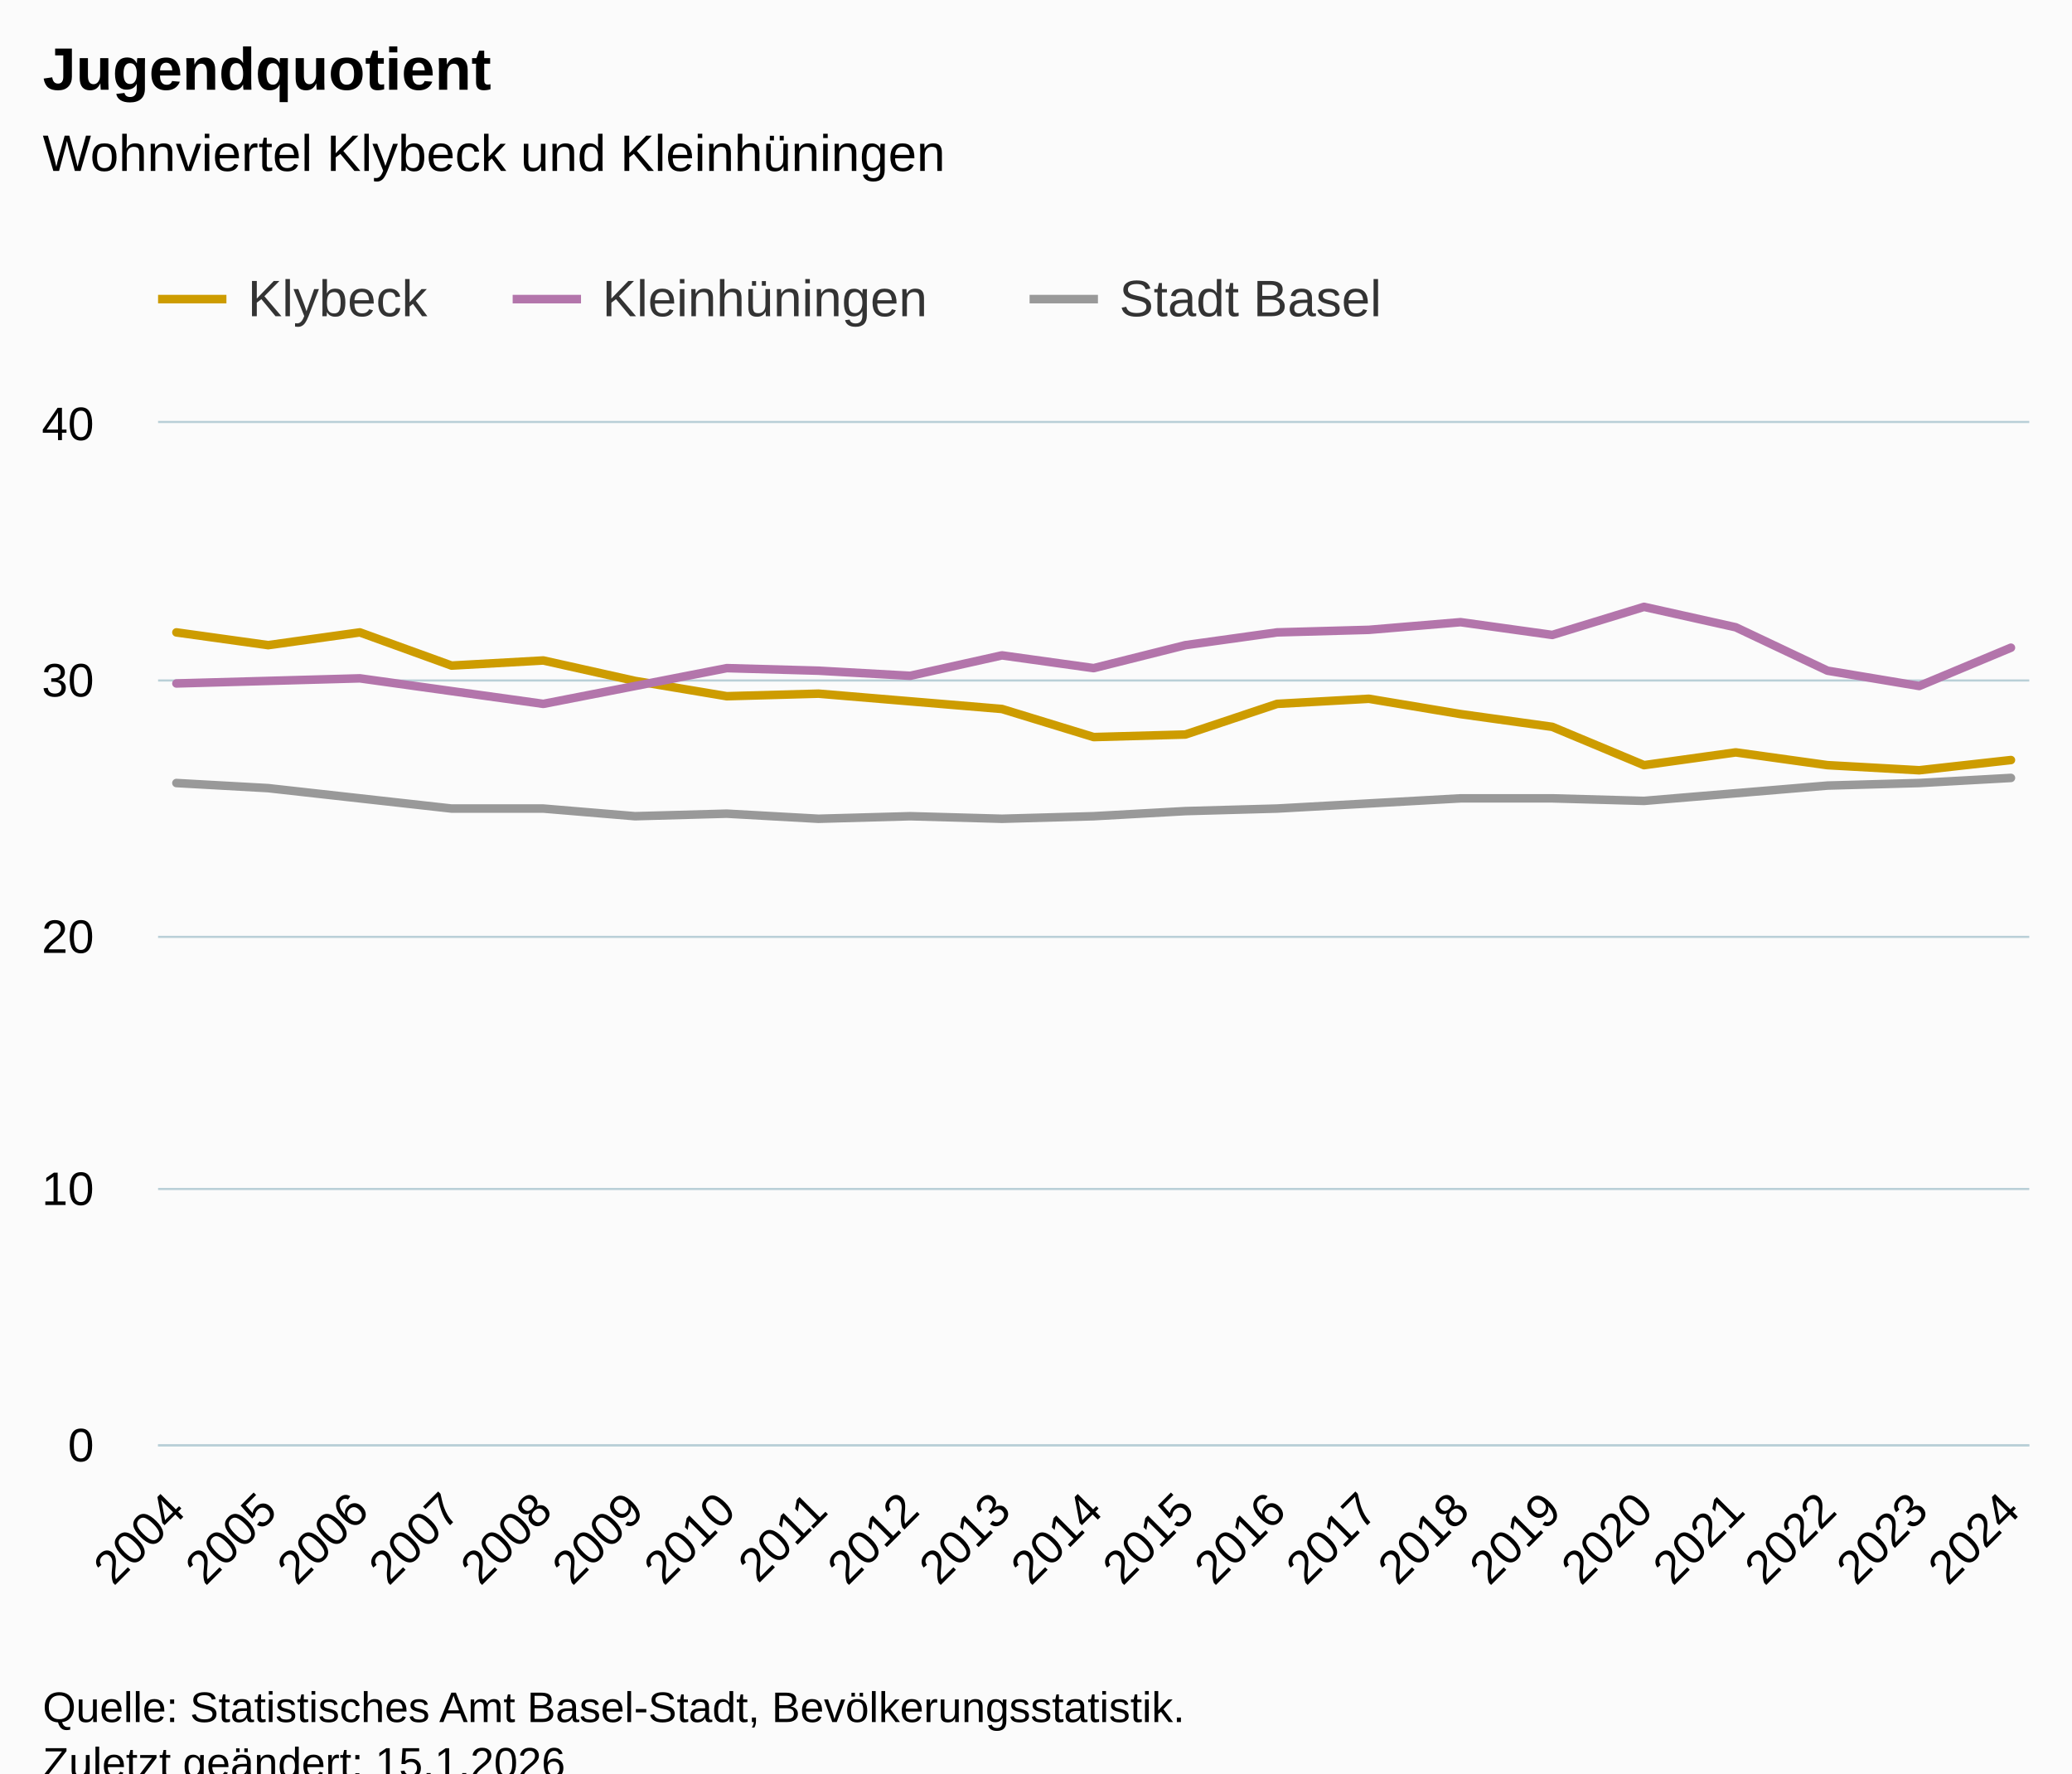
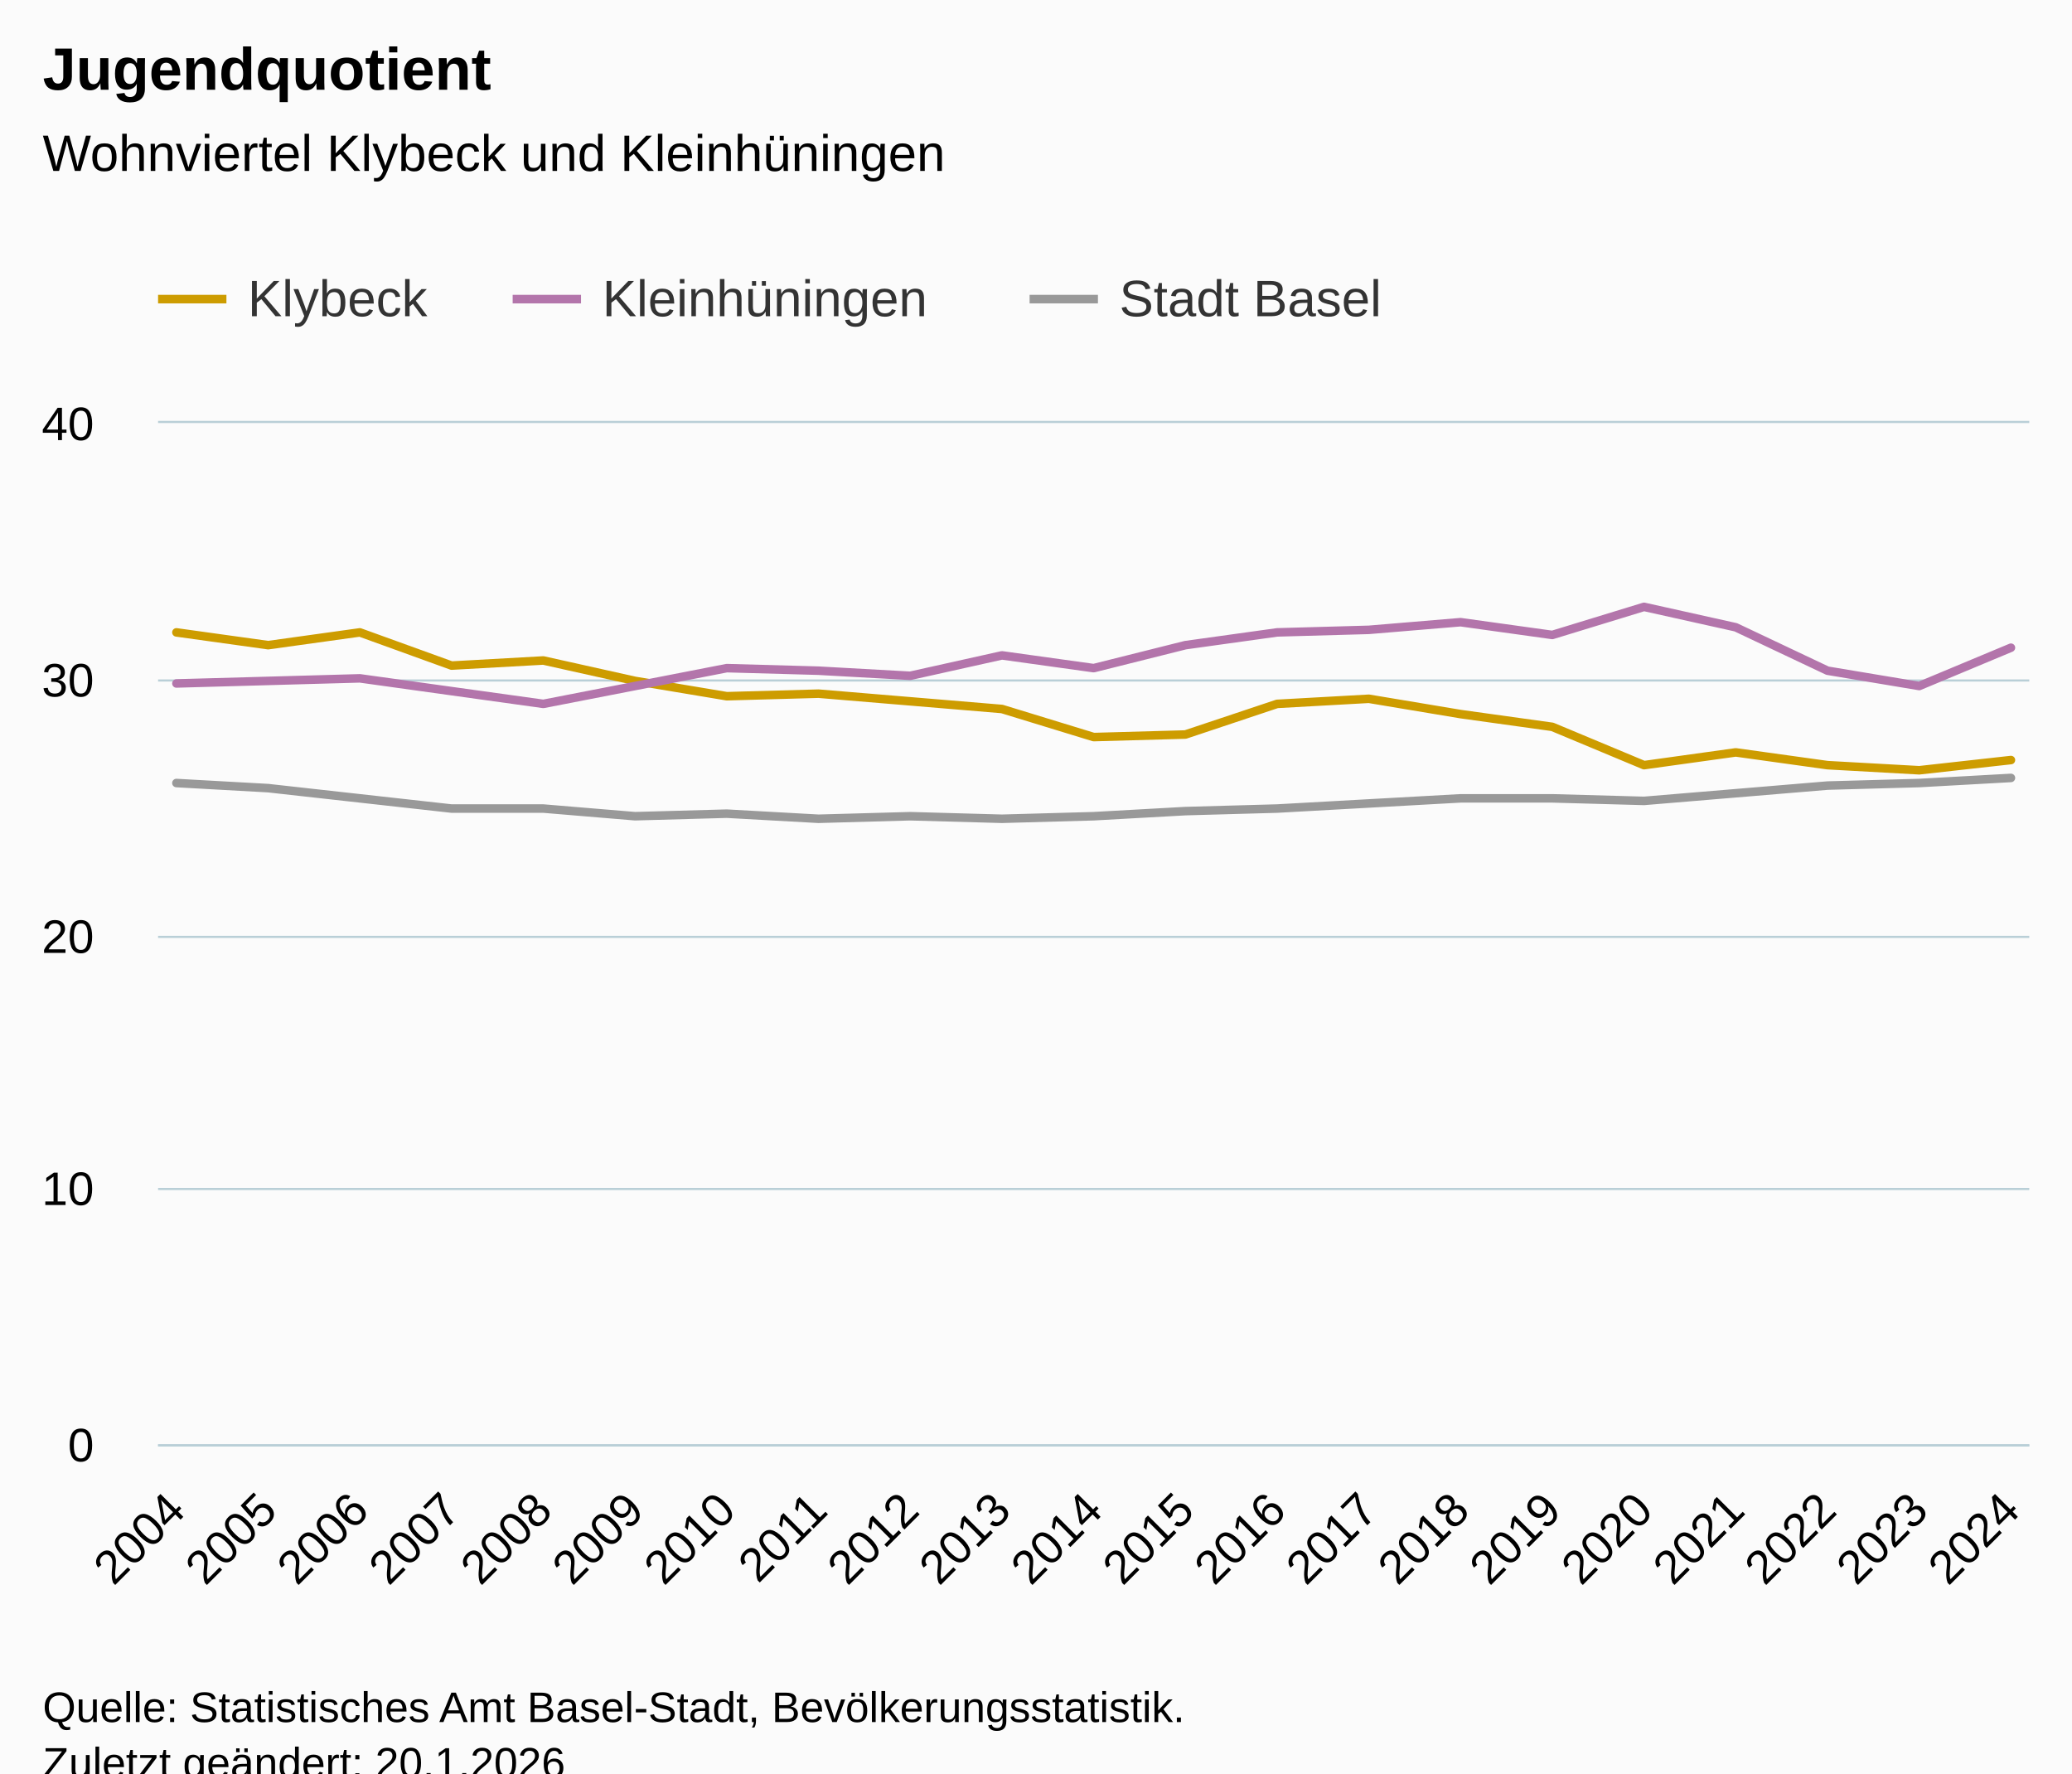
<svg xmlns="http://www.w3.org/2000/svg" version="1.1" class="highcharts-root" style="font-family:Arial;font-size:12px;" viewBox="0 0 485 415">
  <defs>
-     <clipPath id="highcharts-l8i8wvx-70-">
+     <clipPath id="highcharts-jabk34n-70-">
      <rect x="0" y="0" width="438" height="239" fill="none" />
    </clipPath>
-     <clipPath id="highcharts-l8i8wvx-92-">
+     <clipPath id="highcharts-jabk34n-92-">
      <rect x="0" y="0" width="438" height="239" fill="none" />
    </clipPath>
-     <clipPath id="highcharts-l8i8wvx-135-">
+     <clipPath id="highcharts-jabk34n-135-">
      <rect x="37" y="99" width="438" height="239" fill="none" />
    </clipPath>
  </defs>
  <rect fill="#fbfbfb" class="highcharts-background" x="0" y="0" width="485" height="428" rx="0" ry="0" />
  <rect fill="none" class="highcharts-plot-background" x="37" y="99" width="438" height="239" />
  <g class="highcharts-pane-group" data-z-index="0" />
  <g class="highcharts-grid highcharts-xaxis-grid" data-z-index="1">
    <path fill="none" data-z-index="1" class="highcharts-grid-line" d="M 40.5 99 L 40.5 338" opacity="1" />
    <path fill="none" data-z-index="1" class="highcharts-grid-line" d="M 62.5 99 L 62.5 338" opacity="1" />
    <path fill="none" data-z-index="1" class="highcharts-grid-line" d="M 83.5 99 L 83.5 338" opacity="1" />
    <path fill="none" data-z-index="1" class="highcharts-grid-line" d="M 105.5 99 L 105.5 338" opacity="1" />
    <path fill="none" data-z-index="1" class="highcharts-grid-line" d="M 126.5 99 L 126.5 338" opacity="1" />
    <path fill="none" data-z-index="1" class="highcharts-grid-line" d="M 148.5 99 L 148.5 338" opacity="1" />
    <path fill="none" data-z-index="1" class="highcharts-grid-line" d="M 169.5 99 L 169.5 338" opacity="1" />
    <path fill="none" data-z-index="1" class="highcharts-grid-line" d="M 191.5 99 L 191.5 338" opacity="1" />
    <path fill="none" data-z-index="1" class="highcharts-grid-line" d="M 212.5 99 L 212.5 338" opacity="1" />
    <path fill="none" data-z-index="1" class="highcharts-grid-line" d="M 234.5 99 L 234.5 338" opacity="1" />
    <path fill="none" data-z-index="1" class="highcharts-grid-line" d="M 255.5 99 L 255.5 338" opacity="1" />
    <path fill="none" data-z-index="1" class="highcharts-grid-line" d="M 276.5 99 L 276.5 338" opacity="1" />
    <path fill="none" data-z-index="1" class="highcharts-grid-line" d="M 298.5 99 L 298.5 338" opacity="1" />
    <path fill="none" data-z-index="1" class="highcharts-grid-line" d="M 319.5 99 L 319.5 338" opacity="1" />
    <path fill="none" data-z-index="1" class="highcharts-grid-line" d="M 341.5 99 L 341.5 338" opacity="1" />
    <path fill="none" data-z-index="1" class="highcharts-grid-line" d="M 362.5 99 L 362.5 338" opacity="1" />
    <path fill="none" data-z-index="1" class="highcharts-grid-line" d="M 384.5 99 L 384.5 338" opacity="1" />
    <path fill="none" data-z-index="1" class="highcharts-grid-line" d="M 405.5 99 L 405.5 338" opacity="1" />
    <path fill="none" data-z-index="1" class="highcharts-grid-line" d="M 427.5 99 L 427.5 338" opacity="1" />
    <path fill="none" data-z-index="1" class="highcharts-grid-line" d="M 448.5 99 L 448.5 338" opacity="1" />
    <path fill="none" data-z-index="1" class="highcharts-grid-line" d="M 470.5 99 L 470.5 338" opacity="1" />
  </g>
  <g class="highcharts-grid highcharts-yaxis-grid" data-z-index="1">
    <path fill="none" stroke="#B9CFD7" stroke-width="0.5" data-z-index="1" class="highcharts-grid-line" d="M 37 338.25 L 475 338.25" opacity="1" />
    <path fill="none" stroke="#B9CFD7" stroke-width="0.5" data-z-index="1" class="highcharts-grid-line" d="M 37 278.25 L 475 278.25" opacity="1" />
    <path fill="none" stroke="#B9CFD7" stroke-width="0.5" data-z-index="1" class="highcharts-grid-line" d="M 37 219.25 L 475 219.25" opacity="1" />
    <path fill="none" stroke="#B9CFD7" stroke-width="0.5" data-z-index="1" class="highcharts-grid-line" d="M 37 159.25 L 475 159.25" opacity="1" />
    <path fill="none" stroke="#B9CFD7" stroke-width="0.5" data-z-index="1" class="highcharts-grid-line" d="M 37 98.75 L 475 98.75" opacity="1" />
  </g>
  <rect fill="none" class="highcharts-plot-border" data-z-index="1" x="37" y="99" width="438" height="239" />
  <g class="highcharts-axis highcharts-xaxis" data-z-index="2">
    <path fill="none" class="highcharts-axis-line" stroke="#B9CFD7" stroke-width="0.5" data-z-index="7" d="M 37 338.25 L 475 338.25" />
  </g>
  <g class="highcharts-axis highcharts-yaxis" data-z-index="2">
    <path fill="none" class="highcharts-axis-line" data-z-index="7" d="M 37 99 L 37 338" />
  </g>
  <g class="highcharts-series-group" data-z-index="3">
-     <g class="highcharts-series highcharts-series-0 highcharts-line-series" data-z-index="0.1" opacity="1" transform="translate(37,99) scale(1 1)" clip-path="url(#highcharts-l8i8wvx-92-)">
+     <g class="highcharts-series highcharts-series-0 highcharts-line-series" data-z-index="0.1" opacity="1" transform="translate(37,99) scale(1 1)" clip-path="url(#highcharts-jabk34n-92-)">
      <path fill="none" d="M 4.294 48.995 L 25.765 51.983 L 47.235 48.995 L 68.706 56.763 L 90.176 55.568 L 111.647 60.348 L 133.118 63.933 L 154.588 63.335 L 176.059 65.127 L 197.529 66.92 L 219 73.493 L 240.471 72.895 L 261.941 65.725 L 283.412 64.53 L 304.882 68.115 L 326.353 71.102 L 347.824 80.065 L 369.294 77.078 L 390.765 80.065 L 412.235 81.26 L 433.706 78.87" class="highcharts-graph" data-z-index="1" stroke="#cd9c00" stroke-width="2" stroke-linejoin="round" stroke-linecap="round" />
    </g>
    <g class="highcharts-markers highcharts-series-0 highcharts-line-series" data-z-index="0.1" opacity="1" transform="translate(37,99) scale(1 1)" clip-path="none" />
-     <g class="highcharts-series highcharts-series-1 highcharts-line-series" data-z-index="0.1" opacity="1" transform="translate(37,99) scale(1 1)" clip-path="url(#highcharts-l8i8wvx-92-)">
+     <g class="highcharts-series highcharts-series-1 highcharts-line-series" data-z-index="0.1" opacity="1" transform="translate(37,99) scale(1 1)" clip-path="url(#highcharts-jabk34n-92-)">
      <path fill="none" d="M 4.294 60.945 L 25.765 60.348 L 47.235 59.75 L 68.706 62.738 L 90.176 65.725 L 111.647 61.543 L 133.118 57.36 L 154.588 57.958 L 176.059 59.153 L 197.529 54.373 L 219 57.36 L 240.471 51.983 L 261.941 48.995 L 283.412 48.398 L 304.882 46.605 L 326.353 49.593 L 347.824 43.02 L 369.294 47.8 L 390.765 57.958 L 412.235 61.543 L 433.706 52.58" class="highcharts-graph" data-z-index="1" stroke="#b375ab" stroke-width="2" stroke-linejoin="round" stroke-linecap="round" />
    </g>
    <g class="highcharts-markers highcharts-series-1 highcharts-line-series" data-z-index="0.1" opacity="1" transform="translate(37,99) scale(1 1)" clip-path="none" />
-     <g class="highcharts-series highcharts-series-2 highcharts-line-series" data-z-index="0.1" opacity="1" transform="translate(37,99) scale(1 1)" clip-path="url(#highcharts-l8i8wvx-92-)">
+     <g class="highcharts-series highcharts-series-2 highcharts-line-series" data-z-index="0.1" opacity="1" transform="translate(37,99) scale(1 1)" clip-path="url(#highcharts-jabk34n-92-)">
      <path fill="none" d="M 4.294 84.248 L 25.765 85.443 L 47.235 87.833 L 68.706 90.223 L 90.176 90.223 L 111.647 92.015 L 133.118 91.418 L 154.588 92.613 L 176.059 92.015 L 197.529 92.613 L 219 92.015 L 240.471 90.82 L 261.941 90.223 L 283.412 89.028 L 304.882 87.833 L 326.353 87.833 L 347.824 88.43 L 369.294 86.638 L 390.765 84.845 L 412.235 84.248 L 433.706 83.053" class="highcharts-graph" data-z-index="1" stroke="#999999" stroke-width="2" stroke-linejoin="round" stroke-linecap="round" />
    </g>
    <g class="highcharts-markers highcharts-series-2 highcharts-line-series" data-z-index="0.1" opacity="1" transform="translate(37,99) scale(1 1)" clip-path="none" />
  </g>
  <text x="10" text-anchor="start" class="highcharts-title" data-z-index="4" style="color:#000000;font-size:14px;font-weight:bold;fill:#000000;" y="21">
    <tspan>Jugendquotient</tspan>
  </text>
  <text x="10" text-anchor="start" class="highcharts-subtitle" data-z-index="4" style="color:#000000;font-size:12px;font-weight:normal;fill:#000000;" y="40">
    <tspan>Wohnviertel Klybeck und Kleinhüningen</tspan>
  </text>
  <text x="10" text-anchor="start" class="highcharts-caption" data-z-index="4" style="color:#666666;fill:#666666;" y="385" />
  <g class="highcharts-legend" data-z-index="7" transform="translate(29,56)">
    <rect fill="none" class="highcharts-legend-box" rx="0" ry="0" x="0" y="0" width="304" height="31" visibility="visible" />
    <g data-z-index="1">
      <g>
        <g class="highcharts-legend-item highcharts-line-series highcharts-color-undefined highcharts-series-0" data-z-index="1" transform="translate(8,3)">
          <path fill="none" d="M 0 11 L 16 11" class="highcharts-graph" stroke="#cd9c00" stroke-width="2" />
          <text x="21" style="color:#333333;cursor:pointer;font-size:12px;font-weight:normal;fill:#333333;" text-anchor="start" data-z-index="2" y="15">
            <tspan>Klybeck</tspan>
          </text>
        </g>
        <g class="highcharts-legend-item highcharts-line-series highcharts-color-undefined highcharts-series-1" data-z-index="1" transform="translate(91,3)">
          <path fill="none" d="M 0 11 L 16 11" class="highcharts-graph" stroke="#b375ab" stroke-width="2" />
          <text x="21" y="15" style="color:#333333;cursor:pointer;font-size:12px;font-weight:normal;fill:#333333;" text-anchor="start" data-z-index="2">
            <tspan>Kleinhüningen</tspan>
          </text>
        </g>
        <g class="highcharts-legend-item highcharts-line-series highcharts-color-undefined highcharts-series-2" data-z-index="1" transform="translate(212,3)">
          <path fill="none" d="M 0 11 L 16 11" class="highcharts-graph" stroke="#999999" stroke-width="2" />
          <text x="21" y="15" style="color:#333333;cursor:pointer;font-size:12px;font-weight:normal;fill:#333333;" text-anchor="start" data-z-index="2">
            <tspan>Stadt Basel</tspan>
          </text>
        </g>
      </g>
    </g>
  </g>
  <g class="highcharts-axis-labels highcharts-xaxis-labels" data-z-index="7">
    <text x="43.887" style="color:#000000;cursor:default;font-size:11px;fill:#000000;" text-anchor="end" transform="translate(0,0) rotate(-45 43.88684 354)" y="354" opacity="1">2004</text>
    <text x="65.357" style="color:#000000;cursor:default;font-size:11px;fill:#000000;" text-anchor="end" transform="translate(0,0) rotate(-45 65.35743 354)" y="354" opacity="1">2005</text>
    <text x="86.828" style="color:#000000;cursor:default;font-size:11px;fill:#000000;" text-anchor="end" transform="translate(0,0) rotate(-45 86.82802 354)" y="354" opacity="1">2006</text>
    <text x="108.299" style="color:#000000;cursor:default;font-size:11px;fill:#000000;" text-anchor="end" transform="translate(0,0) rotate(-45 108.2986 354)" y="354" opacity="1">2007</text>
    <text x="129.769" style="color:#000000;cursor:default;font-size:11px;fill:#000000;" text-anchor="end" transform="translate(0,0) rotate(-45 129.7692 354)" y="354" opacity="1">2008</text>
    <text x="151.24" style="color:#000000;cursor:default;font-size:11px;fill:#000000;" text-anchor="end" transform="translate(0,0) rotate(-45 151.2398 354)" y="354" opacity="1">2009</text>
    <text x="172.71" style="color:#000000;cursor:default;font-size:11px;fill:#000000;" text-anchor="end" transform="translate(0,0) rotate(-45 172.7104 354)" y="354" opacity="1">2010</text>
    <text x="194.181" style="color:#000000;cursor:default;font-size:11px;fill:#000000;" text-anchor="end" transform="translate(0,0) rotate(-45 194.181 354)" y="354" opacity="1">2011</text>
    <text x="215.652" style="color:#000000;cursor:default;font-size:11px;fill:#000000;" text-anchor="end" transform="translate(0,0) rotate(-45 215.6515 354)" y="354" opacity="1">2012</text>
    <text x="237.122" style="color:#000000;cursor:default;font-size:11px;fill:#000000;" text-anchor="end" transform="translate(0,0) rotate(-45 237.1221 354)" y="354" opacity="1">2013</text>
    <text x="258.593" style="color:#000000;cursor:default;font-size:11px;fill:#000000;" text-anchor="end" transform="translate(0,0) rotate(-45 258.5927 354)" y="354" opacity="1">2014</text>
    <text x="280.063" style="color:#000000;cursor:default;font-size:11px;fill:#000000;" text-anchor="end" transform="translate(0,0) rotate(-45 280.0633 354)" y="354" opacity="1">2015</text>
    <text x="301.534" style="color:#000000;cursor:default;font-size:11px;fill:#000000;" text-anchor="end" transform="translate(0,0) rotate(-45 301.5339 354)" y="354" opacity="1">2016</text>
    <text x="323.004" style="color:#000000;cursor:default;font-size:11px;fill:#000000;" text-anchor="end" transform="translate(0,0) rotate(-45 323.0045 354)" y="354" opacity="1">2017</text>
    <text x="344.475" style="color:#000000;cursor:default;font-size:11px;fill:#000000;" text-anchor="end" transform="translate(0,0) rotate(-45 344.4751 354)" y="354" opacity="1">2018</text>
    <text x="365.946" style="color:#000000;cursor:default;font-size:11px;fill:#000000;" text-anchor="end" transform="translate(0,0) rotate(-45 365.9457 354)" y="354" opacity="1">2019</text>
    <text x="387.416" style="color:#000000;cursor:default;font-size:11px;fill:#000000;" text-anchor="end" transform="translate(0,0) rotate(-45 387.4163 354)" y="354" opacity="1">2020</text>
    <text x="408.887" style="color:#000000;cursor:default;font-size:11px;fill:#000000;" text-anchor="end" transform="translate(0,0) rotate(-45 408.8868 354)" y="354" opacity="1">2021</text>
    <text x="430.357" style="color:#000000;cursor:default;font-size:11px;fill:#000000;" text-anchor="end" transform="translate(0,0) rotate(-45 430.3574 354)" y="354" opacity="1">2022</text>
    <text x="451.828" style="color:#000000;cursor:default;font-size:11px;fill:#000000;" text-anchor="end" transform="translate(0,0) rotate(-45 451.828 354)" y="354" opacity="1">2023</text>
    <text x="473.299" style="color:#000000;cursor:default;font-size:11px;fill:#000000;" text-anchor="end" transform="translate(0,0) rotate(-45 473.2986 354)" y="354" opacity="1">2024</text>
  </g>
  <g class="highcharts-axis-labels highcharts-yaxis-labels" data-z-index="7">
    <text x="22" style="color:#000000;cursor:default;font-size:11px;fill:#000000;" text-anchor="end" transform="translate(0,0)" y="342" opacity="1">0</text>
    <text x="22" style="color:#000000;cursor:default;font-size:11px;fill:#000000;" text-anchor="end" transform="translate(0,0)" y="282" opacity="1">10</text>
    <text x="22" style="color:#000000;cursor:default;font-size:11px;fill:#000000;" text-anchor="end" transform="translate(0,0)" y="223" opacity="1">20</text>
    <text x="22" style="color:#000000;cursor:default;font-size:11px;fill:#000000;" text-anchor="end" transform="translate(0,0)" y="163" opacity="1">30</text>
    <text x="22" style="color:#000000;cursor:default;font-size:11px;fill:#000000;" text-anchor="end" transform="translate(0,0)" y="103" opacity="1">40</text>
  </g>
  <text x="10" class="highcharts-credits" text-anchor="start" data-z-index="8" style="cursor:default;color:#000000;font-size:10px;fill:#000000;" y="403">
    <tspan>Quelle: Statistisches Amt Basel-Stadt, Bevölkerungsstatistik.</tspan>
-     <tspan x="10" dy="13">Zuletzt geändert: 15.1.2026</tspan>
+     <tspan x="10" dy="13">Zuletzt geändert: 20.1.2026</tspan>
  </text>
-   <g class="highcharts-control-points" data-z-index="99" clip-path="url(#highcharts-l8i8wvx-135-)" />
+   <g class="highcharts-control-points" data-z-index="99" clip-path="url(#highcharts-jabk34n-135-)" />
</svg>
